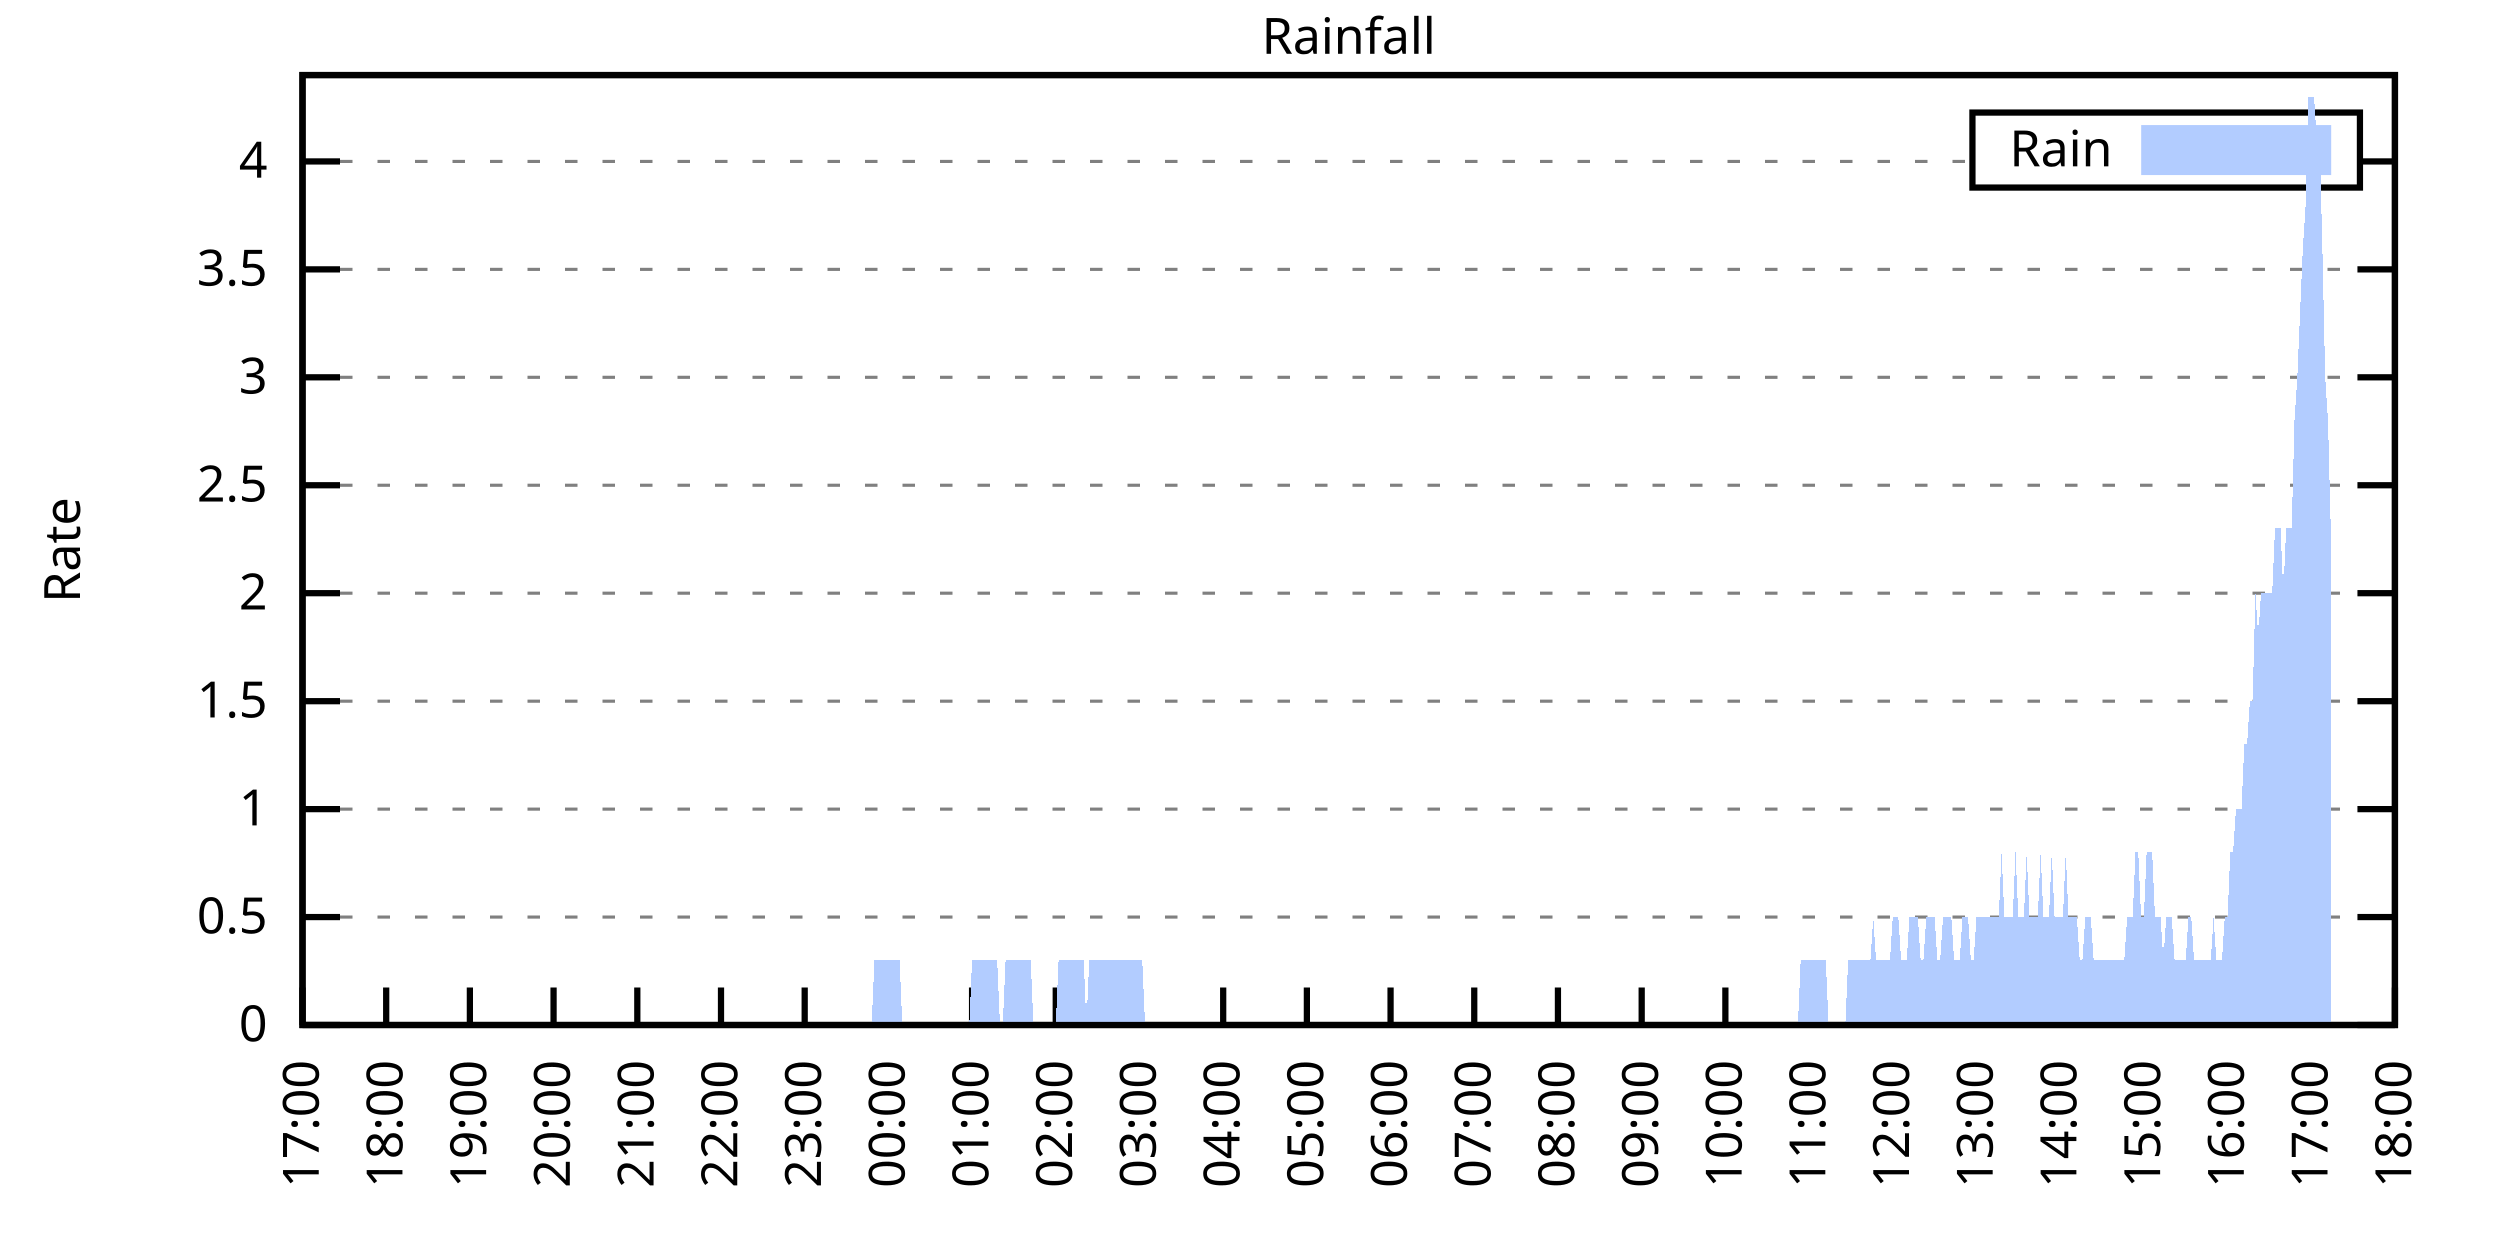
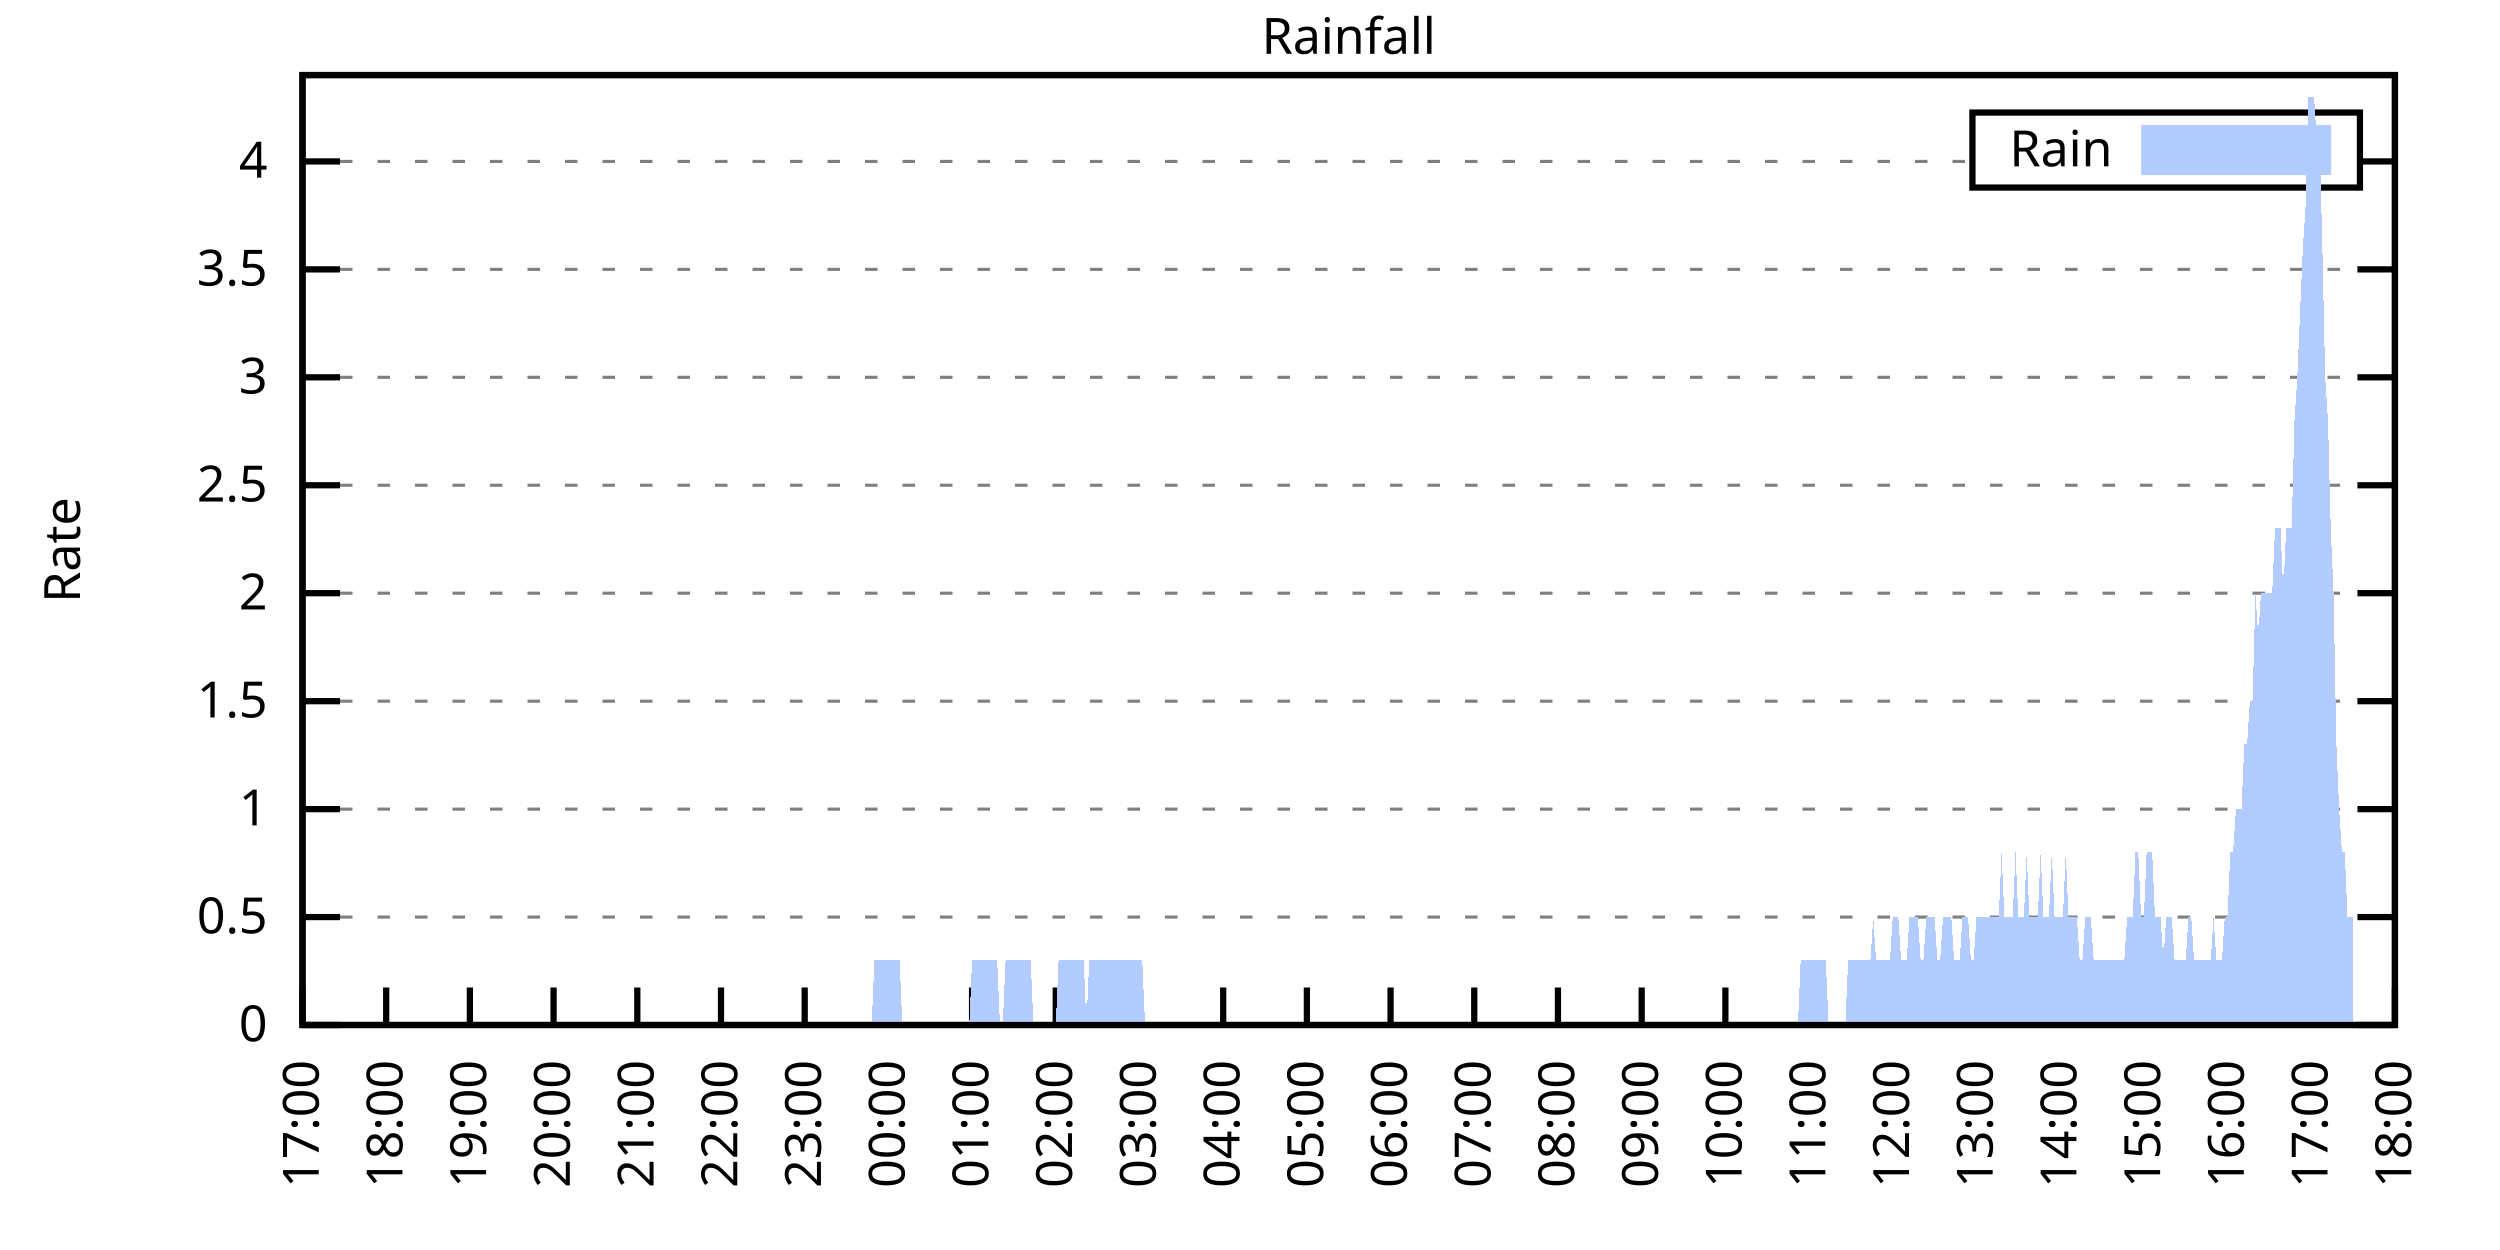
<svg xmlns="http://www.w3.org/2000/svg" xmlns:xlink="http://www.w3.org/1999/xlink" width="400" height="200" viewBox="0 0 400 200">
  <g id="gnuplot_canvas">
    <rect x="0" y="0" width="400" height="200" fill="none" />
    <defs>
      <circle id="gpDot" r="0.5" stroke-width="0.5" stroke="currentColor" />
      <path id="gpPt0" stroke-width="0.333" stroke="currentColor" d="M-1,0 h2 M0,-1 v2" />
      <path id="gpPt1" stroke-width="0.333" stroke="currentColor" d="M-1,-1 L1,1 M1,-1 L-1,1" />
      <path id="gpPt2" stroke-width="0.333" stroke="currentColor" d="M-1,0 L1,0 M0,-1 L0,1 M-1,-1 L1,1 M-1,1 L1,-1" />
      <rect id="gpPt3" stroke-width="0.333" stroke="currentColor" x="-1" y="-1" width="2" height="2" />
      <rect id="gpPt4" stroke-width="0.333" stroke="currentColor" fill="currentColor" x="-1" y="-1" width="2" height="2" />
      <circle id="gpPt5" stroke-width="0.333" stroke="currentColor" cx="0" cy="0" r="1" />
      <use xlink:href="#gpPt5" id="gpPt6" fill="currentColor" stroke="none" />
      <path id="gpPt7" stroke-width="0.333" stroke="currentColor" d="M0,-1.33 L-1.33,0.67 L1.33,0.67 z" />
      <use xlink:href="#gpPt7" id="gpPt8" fill="currentColor" stroke="none" />
      <use xlink:href="#gpPt7" id="gpPt9" stroke="currentColor" transform="rotate(180)" />
      <use xlink:href="#gpPt9" id="gpPt10" fill="currentColor" stroke="none" />
      <use xlink:href="#gpPt3" id="gpPt11" stroke="currentColor" transform="rotate(45)" />
      <use xlink:href="#gpPt11" id="gpPt12" fill="currentColor" stroke="none" />
      <path id="gpPt13" stroke-width="0.333" stroke="currentColor" d="M0,1.330 L1.265,0.411 L0.782,-1.067 L-0.782,-1.076 L-1.265,0.411 z" />
      <use xlink:href="#gpPt13" id="gpPt14" fill="currentColor" stroke="none" />
      <filter id="textbox" filterUnits="objectBoundingBox" x="0" y="0" height="1" width="1">
        <feFlood flood-color="white" flood-opacity="1" result="bgnd" />
        <feComposite in="SourceGraphic" in2="bgnd" operator="atop" />
      </filter>
      <filter id="greybox" filterUnits="objectBoundingBox" x="0" y="0" height="1" width="1">
        <feFlood flood-color="lightgrey" flood-opacity="1" result="grey" />
        <feComposite in="SourceGraphic" in2="grey" operator="atop" />
      </filter>
    </defs>
    <g fill="none" color="white" stroke="currentColor" stroke-width="1.00" stroke-linecap="butt" stroke-linejoin="miter">
</g>
    <g fill="none" color="black" stroke="currentColor" stroke-width="1.00" stroke-linecap="butt" stroke-linejoin="miter">
      <g stroke="none" shape-rendering="crispEdges">
        <polygon fill="rgb(255, 255, 255)" points="48.40,164.00 383.18,164.00 383.18,12.02 48.40,12.02 " />
      </g>
    </g>
    <g fill="none" color="black" stroke="currentColor" stroke-width="1.00" stroke-linecap="butt" stroke-linejoin="miter">
</g>
    <g fill="none" color="black" stroke="black" stroke-width="0.50" stroke-linecap="butt" stroke-linejoin="miter">
</g>
    <g fill="none" color="gray" stroke="currentColor" stroke-width="0.50" stroke-linecap="butt" stroke-linejoin="miter">
      <path stroke="gray" stroke-dasharray="2,4" class="gridline" d="M48.40,164.00 L383.19,164.00  " />
    </g>
    <g fill="none" color="gray" stroke="gray" stroke-width="1.00" stroke-linecap="butt" stroke-linejoin="miter">
</g>
    <g fill="none" color="black" stroke="currentColor" stroke-width="1.00" stroke-linecap="butt" stroke-linejoin="miter">
      <path stroke="black" d="M48.40,164.00 L54.40,164.00 M383.19,164.00 L377.19,164.00  " />
      <g transform="translate(42.80,166.60)" stroke="none" fill="black" font-family="Sans" font-size="8.00" text-anchor="end">
        <text>
          <tspan font-family="Sans"> 0</tspan>
        </text>
      </g>
    </g>
    <g fill="none" color="black" stroke="currentColor" stroke-width="1.00" stroke-linecap="butt" stroke-linejoin="miter">
</g>
    <g fill="none" color="black" stroke="black" stroke-width="0.50" stroke-linecap="butt" stroke-linejoin="miter">
</g>
    <g fill="none" color="gray" stroke="currentColor" stroke-width="0.50" stroke-linecap="butt" stroke-linejoin="miter">
      <path stroke="gray" stroke-dasharray="2,4" class="gridline" d="M48.40,146.73 L383.19,146.73  " />
    </g>
    <g fill="none" color="gray" stroke="gray" stroke-width="1.00" stroke-linecap="butt" stroke-linejoin="miter">
</g>
    <g fill="none" color="black" stroke="currentColor" stroke-width="1.00" stroke-linecap="butt" stroke-linejoin="miter">
      <path stroke="black" d="M48.40,146.73 L54.40,146.73 M383.19,146.73 L377.19,146.73  " />
      <g transform="translate(42.80,149.33)" stroke="none" fill="black" font-family="Sans" font-size="8.00" text-anchor="end">
        <text>
          <tspan font-family="Sans"> 0.5</tspan>
        </text>
      </g>
    </g>
    <g fill="none" color="black" stroke="currentColor" stroke-width="1.00" stroke-linecap="butt" stroke-linejoin="miter">
</g>
    <g fill="none" color="black" stroke="black" stroke-width="0.50" stroke-linecap="butt" stroke-linejoin="miter">
</g>
    <g fill="none" color="gray" stroke="currentColor" stroke-width="0.50" stroke-linecap="butt" stroke-linejoin="miter">
      <path stroke="gray" stroke-dasharray="2,4" class="gridline" d="M48.40,129.46 L383.19,129.46  " />
    </g>
    <g fill="none" color="gray" stroke="gray" stroke-width="1.00" stroke-linecap="butt" stroke-linejoin="miter">
</g>
    <g fill="none" color="black" stroke="currentColor" stroke-width="1.00" stroke-linecap="butt" stroke-linejoin="miter">
      <path stroke="black" d="M48.40,129.46 L54.40,129.46 M383.19,129.46 L377.19,129.46  " />
      <g transform="translate(42.80,132.06)" stroke="none" fill="black" font-family="Sans" font-size="8.00" text-anchor="end">
        <text>
          <tspan font-family="Sans"> 1</tspan>
        </text>
      </g>
    </g>
    <g fill="none" color="black" stroke="currentColor" stroke-width="1.00" stroke-linecap="butt" stroke-linejoin="miter">
</g>
    <g fill="none" color="black" stroke="black" stroke-width="0.50" stroke-linecap="butt" stroke-linejoin="miter">
</g>
    <g fill="none" color="gray" stroke="currentColor" stroke-width="0.50" stroke-linecap="butt" stroke-linejoin="miter">
      <path stroke="gray" stroke-dasharray="2,4" class="gridline" d="M48.40,112.19 L383.19,112.19  " />
    </g>
    <g fill="none" color="gray" stroke="gray" stroke-width="1.00" stroke-linecap="butt" stroke-linejoin="miter">
</g>
    <g fill="none" color="black" stroke="currentColor" stroke-width="1.00" stroke-linecap="butt" stroke-linejoin="miter">
      <path stroke="black" d="M48.40,112.19 L54.40,112.19 M383.19,112.19 L377.19,112.19  " />
      <g transform="translate(42.80,114.79)" stroke="none" fill="black" font-family="Sans" font-size="8.00" text-anchor="end">
        <text>
          <tspan font-family="Sans"> 1.5</tspan>
        </text>
      </g>
    </g>
    <g fill="none" color="black" stroke="currentColor" stroke-width="1.00" stroke-linecap="butt" stroke-linejoin="miter">
</g>
    <g fill="none" color="black" stroke="black" stroke-width="0.50" stroke-linecap="butt" stroke-linejoin="miter">
</g>
    <g fill="none" color="gray" stroke="currentColor" stroke-width="0.50" stroke-linecap="butt" stroke-linejoin="miter">
      <path stroke="gray" stroke-dasharray="2,4" class="gridline" d="M48.40,94.91 L383.19,94.91  " />
    </g>
    <g fill="none" color="gray" stroke="gray" stroke-width="1.00" stroke-linecap="butt" stroke-linejoin="miter">
</g>
    <g fill="none" color="black" stroke="currentColor" stroke-width="1.00" stroke-linecap="butt" stroke-linejoin="miter">
      <path stroke="black" d="M48.40,94.91 L54.40,94.91 M383.19,94.91 L377.19,94.91  " />
      <g transform="translate(42.80,97.51)" stroke="none" fill="black" font-family="Sans" font-size="8.00" text-anchor="end">
        <text>
          <tspan font-family="Sans"> 2</tspan>
        </text>
      </g>
    </g>
    <g fill="none" color="black" stroke="currentColor" stroke-width="1.00" stroke-linecap="butt" stroke-linejoin="miter">
</g>
    <g fill="none" color="black" stroke="black" stroke-width="0.50" stroke-linecap="butt" stroke-linejoin="miter">
</g>
    <g fill="none" color="gray" stroke="currentColor" stroke-width="0.50" stroke-linecap="butt" stroke-linejoin="miter">
      <path stroke="gray" stroke-dasharray="2,4" class="gridline" d="M48.40,77.64 L383.19,77.64  " />
    </g>
    <g fill="none" color="gray" stroke="gray" stroke-width="1.00" stroke-linecap="butt" stroke-linejoin="miter">
</g>
    <g fill="none" color="black" stroke="currentColor" stroke-width="1.00" stroke-linecap="butt" stroke-linejoin="miter">
      <path stroke="black" d="M48.40,77.64 L54.40,77.64 M383.19,77.64 L377.19,77.64  " />
      <g transform="translate(42.80,80.24)" stroke="none" fill="black" font-family="Sans" font-size="8.00" text-anchor="end">
        <text>
          <tspan font-family="Sans"> 2.5</tspan>
        </text>
      </g>
    </g>
    <g fill="none" color="black" stroke="currentColor" stroke-width="1.00" stroke-linecap="butt" stroke-linejoin="miter">
</g>
    <g fill="none" color="black" stroke="black" stroke-width="0.50" stroke-linecap="butt" stroke-linejoin="miter">
</g>
    <g fill="none" color="gray" stroke="currentColor" stroke-width="0.50" stroke-linecap="butt" stroke-linejoin="miter">
      <path stroke="gray" stroke-dasharray="2,4" class="gridline" d="M48.40,60.37 L383.19,60.37  " />
    </g>
    <g fill="none" color="gray" stroke="gray" stroke-width="1.00" stroke-linecap="butt" stroke-linejoin="miter">
</g>
    <g fill="none" color="black" stroke="currentColor" stroke-width="1.00" stroke-linecap="butt" stroke-linejoin="miter">
      <path stroke="black" d="M48.40,60.37 L54.40,60.37 M383.19,60.37 L377.19,60.37  " />
      <g transform="translate(42.80,62.97)" stroke="none" fill="black" font-family="Sans" font-size="8.00" text-anchor="end">
        <text>
          <tspan font-family="Sans"> 3</tspan>
        </text>
      </g>
    </g>
    <g fill="none" color="black" stroke="currentColor" stroke-width="1.00" stroke-linecap="butt" stroke-linejoin="miter">
</g>
    <g fill="none" color="black" stroke="black" stroke-width="0.50" stroke-linecap="butt" stroke-linejoin="miter">
</g>
    <g fill="none" color="gray" stroke="currentColor" stroke-width="0.50" stroke-linecap="butt" stroke-linejoin="miter">
      <path stroke="gray" stroke-dasharray="2,4" class="gridline" d="M48.40,43.10 L383.19,43.10  " />
    </g>
    <g fill="none" color="gray" stroke="gray" stroke-width="1.00" stroke-linecap="butt" stroke-linejoin="miter">
</g>
    <g fill="none" color="black" stroke="currentColor" stroke-width="1.00" stroke-linecap="butt" stroke-linejoin="miter">
      <path stroke="black" d="M48.40,43.10 L54.40,43.10 M383.19,43.10 L377.19,43.10  " />
      <g transform="translate(42.80,45.70)" stroke="none" fill="black" font-family="Sans" font-size="8.00" text-anchor="end">
        <text>
          <tspan font-family="Sans"> 3.5</tspan>
        </text>
      </g>
    </g>
    <g fill="none" color="black" stroke="currentColor" stroke-width="1.00" stroke-linecap="butt" stroke-linejoin="miter">
</g>
    <g fill="none" color="black" stroke="black" stroke-width="0.50" stroke-linecap="butt" stroke-linejoin="miter">
</g>
    <g fill="none" color="gray" stroke="currentColor" stroke-width="0.50" stroke-linecap="butt" stroke-linejoin="miter">
      <path stroke="gray" stroke-dasharray="2,4" class="gridline" d="M48.40,25.83 L315.59,25.83 M377.59,25.83 L383.19,25.83  " />
    </g>
    <g fill="none" color="gray" stroke="gray" stroke-width="1.00" stroke-linecap="butt" stroke-linejoin="miter">
</g>
    <g fill="none" color="black" stroke="currentColor" stroke-width="1.00" stroke-linecap="butt" stroke-linejoin="miter">
      <path stroke="black" d="M48.40,25.83 L54.40,25.83 M383.19,25.83 L377.19,25.83  " />
      <g transform="translate(42.80,28.43)" stroke="none" fill="black" font-family="Sans" font-size="8.00" text-anchor="end">
        <text>
          <tspan font-family="Sans"> 4</tspan>
        </text>
      </g>
    </g>
    <g fill="none" color="black" stroke="currentColor" stroke-width="1.00" stroke-linecap="butt" stroke-linejoin="miter">
      <path stroke="black" d="M48.40,164.00 L48.40,158.00  " />
      <g transform="translate(51.00,169.60) rotate(270.00)" stroke="none" fill="black" font-family="Sans" font-size="8.00" text-anchor="end">
        <text>
          <tspan font-family="Sans">17:00</tspan>
        </text>
      </g>
    </g>
    <g fill="none" color="black" stroke="currentColor" stroke-width="1.00" stroke-linecap="butt" stroke-linejoin="miter">
      <path stroke="black" d="M61.79,164.00 L61.79,158.00  " />
      <g transform="translate(64.39,169.60) rotate(270.00)" stroke="none" fill="black" font-family="Sans" font-size="8.00" text-anchor="end">
        <text>
          <tspan font-family="Sans">18:00</tspan>
        </text>
      </g>
    </g>
    <g fill="none" color="black" stroke="currentColor" stroke-width="1.00" stroke-linecap="butt" stroke-linejoin="miter">
      <path stroke="black" d="M75.18,164.00 L75.18,158.00  " />
      <g transform="translate(77.78,169.60) rotate(270.00)" stroke="none" fill="black" font-family="Sans" font-size="8.00" text-anchor="end">
        <text>
          <tspan font-family="Sans">19:00</tspan>
        </text>
      </g>
    </g>
    <g fill="none" color="black" stroke="currentColor" stroke-width="1.00" stroke-linecap="butt" stroke-linejoin="miter">
      <path stroke="black" d="M88.57,164.00 L88.57,158.00  " />
      <g transform="translate(91.17,169.60) rotate(270.00)" stroke="none" fill="black" font-family="Sans" font-size="8.00" text-anchor="end">
        <text>
          <tspan font-family="Sans">20:00</tspan>
        </text>
      </g>
    </g>
    <g fill="none" color="black" stroke="currentColor" stroke-width="1.00" stroke-linecap="butt" stroke-linejoin="miter">
      <path stroke="black" d="M101.97,164.00 L101.97,158.00  " />
      <g transform="translate(104.57,169.60) rotate(270.00)" stroke="none" fill="black" font-family="Sans" font-size="8.00" text-anchor="end">
        <text>
          <tspan font-family="Sans">21:00</tspan>
        </text>
      </g>
    </g>
    <g fill="none" color="black" stroke="currentColor" stroke-width="1.00" stroke-linecap="butt" stroke-linejoin="miter">
      <path stroke="black" d="M115.36,164.00 L115.36,158.00  " />
      <g transform="translate(117.96,169.60) rotate(270.00)" stroke="none" fill="black" font-family="Sans" font-size="8.00" text-anchor="end">
        <text>
          <tspan font-family="Sans">22:00</tspan>
        </text>
      </g>
    </g>
    <g fill="none" color="black" stroke="currentColor" stroke-width="1.00" stroke-linecap="butt" stroke-linejoin="miter">
      <path stroke="black" d="M128.75,164.00 L128.75,158.00  " />
      <g transform="translate(131.35,169.60) rotate(270.00)" stroke="none" fill="black" font-family="Sans" font-size="8.00" text-anchor="end">
        <text>
          <tspan font-family="Sans">23:00</tspan>
        </text>
      </g>
    </g>
    <g fill="none" color="black" stroke="currentColor" stroke-width="1.00" stroke-linecap="butt" stroke-linejoin="miter">
      <path stroke="black" d="M142.14,164.00 L142.14,158.00  " />
      <g transform="translate(144.74,169.60) rotate(270.00)" stroke="none" fill="black" font-family="Sans" font-size="8.00" text-anchor="end">
        <text>
          <tspan font-family="Sans">00:00</tspan>
        </text>
      </g>
    </g>
    <g fill="none" color="black" stroke="currentColor" stroke-width="1.00" stroke-linecap="butt" stroke-linejoin="miter">
      <path stroke="black" d="M155.53,164.00 L155.53,158.00  " />
      <g transform="translate(158.13,169.60) rotate(270.00)" stroke="none" fill="black" font-family="Sans" font-size="8.00" text-anchor="end">
        <text>
          <tspan font-family="Sans">01:00</tspan>
        </text>
      </g>
    </g>
    <g fill="none" color="black" stroke="currentColor" stroke-width="1.00" stroke-linecap="butt" stroke-linejoin="miter">
      <path stroke="black" d="M168.92,164.00 L168.92,158.00  " />
      <g transform="translate(171.52,169.60) rotate(270.00)" stroke="none" fill="black" font-family="Sans" font-size="8.00" text-anchor="end">
        <text>
          <tspan font-family="Sans">02:00</tspan>
        </text>
      </g>
    </g>
    <g fill="none" color="black" stroke="currentColor" stroke-width="1.00" stroke-linecap="butt" stroke-linejoin="miter">
      <path stroke="black" d="M182.32,164.00 L182.32,158.00  " />
      <g transform="translate(184.92,169.60) rotate(270.00)" stroke="none" fill="black" font-family="Sans" font-size="8.00" text-anchor="end">
        <text>
          <tspan font-family="Sans">03:00</tspan>
        </text>
      </g>
    </g>
    <g fill="none" color="black" stroke="currentColor" stroke-width="1.00" stroke-linecap="butt" stroke-linejoin="miter">
      <path stroke="black" d="M195.71,164.00 L195.71,158.00  " />
      <g transform="translate(198.31,169.60) rotate(270.00)" stroke="none" fill="black" font-family="Sans" font-size="8.00" text-anchor="end">
        <text>
          <tspan font-family="Sans">04:00</tspan>
        </text>
      </g>
    </g>
    <g fill="none" color="black" stroke="currentColor" stroke-width="1.00" stroke-linecap="butt" stroke-linejoin="miter">
      <path stroke="black" d="M209.10,164.00 L209.10,158.00  " />
      <g transform="translate(211.70,169.60) rotate(270.00)" stroke="none" fill="black" font-family="Sans" font-size="8.00" text-anchor="end">
        <text>
          <tspan font-family="Sans">05:00</tspan>
        </text>
      </g>
    </g>
    <g fill="none" color="black" stroke="currentColor" stroke-width="1.00" stroke-linecap="butt" stroke-linejoin="miter">
      <path stroke="black" d="M222.49,164.00 L222.49,158.00  " />
      <g transform="translate(225.09,169.60) rotate(270.00)" stroke="none" fill="black" font-family="Sans" font-size="8.00" text-anchor="end">
        <text>
          <tspan font-family="Sans">06:00</tspan>
        </text>
      </g>
    </g>
    <g fill="none" color="black" stroke="currentColor" stroke-width="1.00" stroke-linecap="butt" stroke-linejoin="miter">
      <path stroke="black" d="M235.88,164.00 L235.88,158.00  " />
      <g transform="translate(238.48,169.60) rotate(270.00)" stroke="none" fill="black" font-family="Sans" font-size="8.00" text-anchor="end">
        <text>
          <tspan font-family="Sans">07:00</tspan>
        </text>
      </g>
    </g>
    <g fill="none" color="black" stroke="currentColor" stroke-width="1.00" stroke-linecap="butt" stroke-linejoin="miter">
      <path stroke="black" d="M249.27,164.00 L249.27,158.00  " />
      <g transform="translate(251.87,169.60) rotate(270.00)" stroke="none" fill="black" font-family="Sans" font-size="8.00" text-anchor="end">
        <text>
          <tspan font-family="Sans">08:00</tspan>
        </text>
      </g>
    </g>
    <g fill="none" color="black" stroke="currentColor" stroke-width="1.00" stroke-linecap="butt" stroke-linejoin="miter">
      <path stroke="black" d="M262.67,164.00 L262.67,158.00  " />
      <g transform="translate(265.27,169.60) rotate(270.00)" stroke="none" fill="black" font-family="Sans" font-size="8.00" text-anchor="end">
        <text>
          <tspan font-family="Sans">09:00</tspan>
        </text>
      </g>
    </g>
    <g fill="none" color="black" stroke="currentColor" stroke-width="1.00" stroke-linecap="butt" stroke-linejoin="miter">
      <path stroke="black" d="M276.06,164.00 L276.06,158.00  " />
      <g transform="translate(278.66,169.60) rotate(270.00)" stroke="none" fill="black" font-family="Sans" font-size="8.00" text-anchor="end">
        <text>
          <tspan font-family="Sans">10:00</tspan>
        </text>
      </g>
    </g>
    <g fill="none" color="black" stroke="currentColor" stroke-width="1.00" stroke-linecap="butt" stroke-linejoin="miter">
      <path stroke="black" d="M289.45,164.00 L289.45,158.00  " />
      <g transform="translate(292.05,169.60) rotate(270.00)" stroke="none" fill="black" font-family="Sans" font-size="8.00" text-anchor="end">
        <text>
          <tspan font-family="Sans">11:00</tspan>
        </text>
      </g>
    </g>
    <g fill="none" color="black" stroke="currentColor" stroke-width="1.00" stroke-linecap="butt" stroke-linejoin="miter">
      <path stroke="black" d="M302.84,164.00 L302.84,158.00  " />
      <g transform="translate(305.44,169.60) rotate(270.00)" stroke="none" fill="black" font-family="Sans" font-size="8.00" text-anchor="end">
        <text>
          <tspan font-family="Sans">12:00</tspan>
        </text>
      </g>
    </g>
    <g fill="none" color="black" stroke="currentColor" stroke-width="1.00" stroke-linecap="butt" stroke-linejoin="miter">
      <path stroke="black" d="M316.23,164.00 L316.23,158.00  " />
      <g transform="translate(318.83,169.60) rotate(270.00)" stroke="none" fill="black" font-family="Sans" font-size="8.00" text-anchor="end">
        <text>
          <tspan font-family="Sans">13:00</tspan>
        </text>
      </g>
    </g>
    <g fill="none" color="black" stroke="currentColor" stroke-width="1.00" stroke-linecap="butt" stroke-linejoin="miter">
      <path stroke="black" d="M329.62,164.00 L329.62,158.00  " />
      <g transform="translate(332.22,169.60) rotate(270.00)" stroke="none" fill="black" font-family="Sans" font-size="8.00" text-anchor="end">
        <text>
          <tspan font-family="Sans">14:00</tspan>
        </text>
      </g>
    </g>
    <g fill="none" color="black" stroke="currentColor" stroke-width="1.00" stroke-linecap="butt" stroke-linejoin="miter">
      <path stroke="black" d="M343.02,164.00 L343.02,158.00  " />
      <g transform="translate(345.62,169.60) rotate(270.00)" stroke="none" fill="black" font-family="Sans" font-size="8.00" text-anchor="end">
        <text>
          <tspan font-family="Sans">15:00</tspan>
        </text>
      </g>
    </g>
    <g fill="none" color="black" stroke="currentColor" stroke-width="1.00" stroke-linecap="butt" stroke-linejoin="miter">
      <path stroke="black" d="M356.41,164.00 L356.41,158.00  " />
      <g transform="translate(359.01,169.60) rotate(270.00)" stroke="none" fill="black" font-family="Sans" font-size="8.00" text-anchor="end">
        <text>
          <tspan font-family="Sans">16:00</tspan>
        </text>
      </g>
    </g>
    <g fill="none" color="black" stroke="currentColor" stroke-width="1.00" stroke-linecap="butt" stroke-linejoin="miter">
      <path stroke="black" d="M369.80,164.00 L369.80,158.00  " />
      <g transform="translate(372.40,169.60) rotate(270.00)" stroke="none" fill="black" font-family="Sans" font-size="8.00" text-anchor="end">
        <text>
          <tspan font-family="Sans">17:00</tspan>
        </text>
      </g>
    </g>
    <g fill="none" color="black" stroke="currentColor" stroke-width="1.00" stroke-linecap="butt" stroke-linejoin="miter">
      <path stroke="black" d="M383.19,164.00 L383.19,158.00  " />
      <g transform="translate(385.79,169.60) rotate(270.00)" stroke="none" fill="black" font-family="Sans" font-size="8.00" text-anchor="end">
        <text>
          <tspan font-family="Sans">18:00</tspan>
        </text>
      </g>
    </g>
    <g fill="none" color="black" stroke="currentColor" stroke-width="1.00" stroke-linecap="butt" stroke-linejoin="miter">
</g>
    <g fill="none" color="black" stroke="currentColor" stroke-width="1.00" stroke-linecap="butt" stroke-linejoin="miter">
      <path stroke="black" d="M48.40,12.01 L48.40,164.00 L383.19,164.00 L383.19,12.01 L48.40,12.01 Z  " />
    </g>
    <g fill="none" color="black" stroke="currentColor" stroke-width="1.00" stroke-linecap="butt" stroke-linejoin="miter">
</g>
    <g fill="none" color="black" stroke="currentColor" stroke-width="1.00" stroke-linecap="butt" stroke-linejoin="miter">
      <path stroke="black" d="M315.59,30.01 L315.59,18.01 L377.59,18.01 L377.59,30.01 L315.59,30.01 Z  " />
    </g>
    <g id="Rainfall_plot_1">
      <g fill="none" color="white" stroke="black" stroke-width="2.00" stroke-linecap="butt" stroke-linejoin="miter">
</g>
      <g fill="none" color="black" stroke="currentColor" stroke-width="2.00" stroke-linecap="butt" stroke-linejoin="miter">
        <g transform="translate(337.99,26.61)" stroke="none" fill="black" font-family="Sans" font-size="8.00" text-anchor="end">
          <text>
            <tspan font-family="Sans">Rain</tspan>
          </text>
        </g>
      </g>
      <g fill="none" color="black" stroke="currentColor" stroke-width="2.00" stroke-linecap="butt" stroke-linejoin="miter">
        <g stroke="none" shape-rendering="crispEdges">
          <polygon fill="rgb(178, 204, 255)" points="343.59,27.01 371.99,27.01 371.99,21.01 343.59,21.01 " />
        </g>
        <path stroke="rgb(178, 204, 255)" d="M343.59,27.01 L371.99,27.01 L371.99,21.01 L343.59,21.01 L343.59,27.01 Z  " />
      </g>
      <g fill="none" color="black" stroke="currentColor" stroke-width="2.00" stroke-linecap="butt" stroke-linejoin="miter">
        <g stroke="none" shape-rendering="crispEdges">
-           <polygon fill="rgb(178, 204, 255)" points="51.97,164.00 52.42,164.00 52.86,164.00 53.31,164.00 53.76,164.00 54.20,164.00 54.65,164.00 55.10,164.00 55.54,164.00 55.99,164.00 56.43,164.00 56.88,164.00 57.33,164.00 57.77,164.00 58.22,164.00 58.67,164.00 59.11,164.00 59.56,164.00 60.01,164.00 60.45,164.00 60.90,164.00 61.35,164.00 61.79,164.00 62.24,164.00 62.68,164.00 63.13,164.00 63.58,164.00 64.02,164.00 64.47,164.00 64.92,164.00 65.36,164.00 65.81,164.00 66.26,164.00 66.70,164.00 67.15,164.00 67.59,164.00 68.04,164.00 68.49,164.00 68.93,164.00 69.38,164.00 69.83,164.00 70.27,164.00 70.72,164.00 71.17,164.00 71.61,164.00 72.06,164.00 72.50,164.00 72.95,164.00 73.40,164.00 73.84,164.00 74.29,164.00 74.74,164.00 75.18,164.00 75.63,164.00 76.08,164.00 76.52,164.00 76.97,164.00 77.42,164.00 77.86,164.00 78.31,164.00 78.75,164.00 79.20,164.00 79.65,164.00 80.09,164.00 80.54,164.00 80.99,164.00 81.43,164.00 81.88,164.00 82.33,164.00 82.77,164.00 83.22,164.00 83.66,164.00 84.11,164.00 84.56,164.00 85.00,164.00 85.45,164.00 85.90,164.00 86.34,164.00 86.79,164.00 87.24,164.00 87.68,164.00 88.13,164.00 88.57,164.00 89.02,164.00 89.47,164.00 89.91,164.00 90.36,164.00 90.81,164.00 91.25,164.00 91.70,164.00 92.15,164.00 92.59,164.00 93.04,164.00 93.49,164.00 93.93,164.00 94.38,164.00 94.82,164.00 95.27,164.00 95.72,164.00 96.16,164.00 96.61,164.00 97.06,164.00 97.50,164.00 97.95,164.00 98.40,164.00 98.84,164.00 99.29,164.00 99.73,164.00 100.18,164.00 100.63,164.00 101.07,164.00 101.52,164.00 101.97,164.00 102.41,164.00 102.86,164.00 103.31,164.00 103.75,164.00 104.20,164.00 104.64,164.00 105.09,164.00 105.54,164.00 105.98,164.00 106.43,164.00 106.88,164.00 107.32,164.00 107.77,164.00 108.22,164.00 108.66,164.00 109.11,164.00 109.55,164.00 110.00,164.00 110.45,164.00 110.89,164.00 111.34,164.00 111.79,164.00 112.23,164.00 112.68,164.00 113.13,164.00 113.57,164.00 114.02,164.00 114.47,164.00 114.91,164.00 115.36,164.00 115.80,164.00 116.25,164.00 116.70,164.00 117.14,164.00 117.59,164.00 118.04,164.00 118.48,164.00 118.93,164.00 119.38,164.00 119.82,164.00 120.27,164.00 120.71,164.00 121.16,164.00 121.61,164.00 122.05,164.00 122.50,164.00 122.95,164.00 123.39,164.00 123.84,164.00 124.29,164.00 124.73,164.00 125.18,164.00 125.62,164.00 126.07,164.00 126.52,164.00 126.96,164.00 127.41,164.00 127.86,164.00 128.30,164.00 128.75,164.00 129.20,164.00 129.64,164.00 130.09,164.00 130.54,164.00 130.98,164.00 131.43,164.00 131.87,164.00 132.32,164.00 132.77,164.00 133.21,164.00 133.66,164.00 134.11,164.00 134.55,164.00 135.00,164.00 135.45,164.00 135.89,164.00 136.34,164.00 136.78,164.00 137.23,164.00 137.68,164.00 138.12,164.00 138.57,164.00 139.02,164.00 139.46,164.00 139.91,153.64 140.36,153.64 140.80,153.64 141.25,153.64 141.69,153.64 142.14,153.64 142.59,153.64 143.03,153.64 143.48,153.64 143.93,153.64 144.37,164.00 144.82,164.00 145.27,164.00 145.71,164.00 146.16,164.00 146.61,164.00 147.05,164.00 147.50,164.00 147.94,164.00 148.39,164.00 148.84,164.00 149.28,164.00 149.73,164.00 150.18,164.00 150.62,164.00 151.07,164.00 151.52,164.00 151.96,164.00 152.41,164.00 152.85,164.00 153.30,164.00 153.75,164.00 154.19,164.00 154.64,164.00 155.09,164.00 155.53,153.64 155.98,153.64 156.43,153.64 156.87,153.64 157.32,153.64 157.76,153.64 158.21,153.64 158.66,153.64 159.10,153.64 159.55,153.64 160.00,164.00 160.44,164.00 160.89,153.64 161.34,153.64 161.78,153.64 162.23,153.64 162.67,153.64 163.12,153.64 163.57,153.64 164.01,153.64 164.46,153.64 164.91,153.64 165.35,164.00 165.80,164.00 166.25,164.00 166.69,164.00 167.14,164.00 167.59,164.00 168.03,164.00 168.48,164.00 168.92,164.00 169.37,153.64 169.82,153.64 170.26,153.64 170.71,153.64 171.16,153.64 171.60,153.64 172.05,153.64 172.50,153.64 172.94,153.64 173.39,153.64 173.83,164.00 174.28,153.64 174.73,153.64 175.17,153.64 175.62,153.64 176.07,153.64 176.51,153.64 176.96,153.64 177.41,153.64 177.85,153.64 178.30,153.64 178.74,153.64 179.19,153.64 179.64,153.64 180.08,153.64 180.53,153.64 180.98,153.64 181.42,153.64 181.87,153.64 182.32,153.64 182.76,153.64 183.21,164.00 183.66,164.00 184.10,164.00 184.55,164.00 184.99,164.00 185.44,164.00 185.89,164.00 186.33,164.00 186.78,164.00 187.23,164.00 187.67,164.00 188.12,164.00 188.57,164.00 189.01,164.00 189.46,164.00 189.90,164.00 190.35,164.00 190.80,164.00 191.24,164.00 191.69,164.00 192.14,164.00 192.58,164.00 193.03,164.00 193.48,164.00 193.92,164.00 194.37,164.00 194.81,164.00 195.26,164.00 195.71,164.00 196.15,164.00 196.60,164.00 197.05,164.00 197.49,164.00 197.94,164.00 198.39,164.00 198.83,164.00 199.28,164.00 199.73,164.00 200.17,164.00 200.62,164.00 201.06,164.00 201.51,164.00 201.96,164.00 202.40,164.00 202.85,164.00 203.30,164.00 203.74,164.00 204.19,164.00 204.64,164.00 205.08,164.00 205.53,164.00 205.97,164.00 206.42,164.00 206.87,164.00 207.31,164.00 207.76,164.00 208.21,164.00 208.65,164.00 209.10,164.00 209.55,164.00 209.99,164.00 210.44,164.00 210.88,164.00 211.33,164.00 211.78,164.00 212.22,164.00 212.67,164.00 213.12,164.00 213.56,164.00 214.01,164.00 214.46,164.00 214.90,164.00 215.35,164.00 215.80,164.00 216.24,164.00 216.69,164.00 217.13,164.00 217.58,164.00 218.03,164.00 218.47,164.00 218.92,164.00 219.37,164.00 219.81,164.00 220.26,164.00 220.71,164.00 221.15,164.00 221.60,164.00 222.04,164.00 222.49,164.00 222.94,164.00 223.38,164.00 223.83,164.00 224.28,164.00 224.72,164.00 225.17,164.00 225.62,164.00 226.06,164.00 226.51,164.00 226.95,164.00 227.40,164.00 227.85,164.00 228.29,164.00 228.74,164.00 229.19,164.00 229.63,164.00 230.08,164.00 230.53,164.00 230.97,164.00 231.42,164.00 231.86,164.00 232.31,164.00 232.76,164.00 233.20,164.00 233.65,164.00 234.10,164.00 234.54,164.00 234.99,164.00 235.44,164.00 235.88,164.00 236.33,164.00 236.78,164.00 237.22,164.00 237.67,164.00 238.11,164.00 238.56,164.00 239.01,164.00 239.45,164.00 239.90,164.00 240.35,164.00 240.79,164.00 241.24,164.00 241.69,164.00 242.13,164.00 242.58,164.00 243.02,164.00 243.47,164.00 243.92,164.00 244.36,164.00 244.81,164.00 245.26,164.00 245.70,164.00 246.15,164.00 246.60,164.00 247.04,164.00 247.49,164.00 247.93,164.00 248.38,164.00 248.83,164.00 249.27,164.00 249.72,164.00 250.17,164.00 250.61,164.00 251.06,164.00 251.51,164.00 251.95,164.00 252.40,164.00 252.85,164.00 253.29,164.00 253.74,164.00 254.18,164.00 254.63,164.00 255.08,164.00 255.52,164.00 255.97,164.00 256.42,164.00 256.86,164.00 257.31,164.00 257.76,164.00 258.20,164.00 258.65,164.00 259.09,164.00 259.54,164.00 259.99,164.00 260.43,164.00 260.88,164.00 261.33,164.00 261.77,164.00 262.22,164.00 262.67,164.00 263.11,164.00 263.56,164.00 264.00,164.00 264.45,164.00 264.90,164.00 265.34,164.00 265.79,164.00 266.24,164.00 266.68,164.00 267.13,164.00 267.58,164.00 268.02,164.00 268.47,164.00 268.92,164.00 269.36,164.00 269.81,164.00 270.25,164.00 270.70,164.00 271.15,164.00 271.59,164.00 272.04,164.00 272.49,164.00 272.93,164.00 273.38,164.00 273.83,164.00 274.27,164.00 274.72,164.00 275.16,164.00 275.61,164.00 276.06,164.00 276.50,164.00 276.95,164.00 277.40,164.00 277.84,164.00 278.29,164.00 278.74,164.00 279.18,164.00 279.63,164.00 280.07,164.00 280.52,164.00 280.97,164.00 281.41,164.00 281.86,164.00 282.31,164.00 282.75,164.00 283.20,164.00 283.65,164.00 284.09,164.00 284.54,164.00 284.98,164.00 285.43,164.00 285.88,164.00 286.32,164.00 286.77,164.00 287.22,164.00 287.66,164.00 288.11,153.64 288.56,153.64 289.00,153.64 289.45,153.64 289.90,153.64 290.34,153.64 290.79,153.64 291.23,153.64 291.68,153.64 292.13,153.64 292.57,164.00 293.02,164.00 293.47,164.00 293.91,164.00 294.36,164.00 294.81,164.00 295.25,164.00 295.70,153.64 296.14,153.64 296.59,153.64 297.04,153.64 297.48,153.64 297.93,153.64 298.38,153.64 298.82,153.64 299.27,153.64 299.72,146.73 300.16,153.64 300.61,153.64 301.05,153.64 301.50,153.64 301.95,153.64 302.39,153.64 302.84,146.73 303.29,146.73 303.73,146.73 304.18,153.64 304.63,153.64 305.07,153.64 305.52,146.73 305.97,146.73 306.41,146.73 306.86,146.73 307.30,153.64 307.75,153.64 308.20,146.73 308.64,146.73 309.09,146.73 309.54,146.73 309.98,153.64 310.43,153.64 310.88,146.73 311.32,146.73 311.77,146.73 312.21,146.73 312.66,153.64 313.11,153.64 313.55,153.64 314.00,146.73 314.45,146.73 314.89,146.73 315.34,153.64 315.79,153.64 316.23,146.73 316.68,146.73 317.12,146.73 317.57,146.73 318.02,146.73 318.46,146.73 318.91,146.73 319.36,146.73 319.80,146.73 320.25,136.37 320.70,146.73 321.14,146.73 321.59,146.73 322.04,146.73 322.48,136.37 322.93,146.73 323.37,146.73 323.82,146.73 324.27,136.37 324.71,146.73 325.16,146.73 325.61,146.73 326.05,146.73 326.50,136.37 326.95,146.73 327.39,146.73 327.84,146.73 328.28,136.37 328.73,146.73 329.18,146.73 329.62,146.73 330.07,146.73 330.52,136.37 330.96,146.73 331.41,146.73 331.86,146.73 332.30,146.73 332.75,153.64 333.19,153.64 333.64,146.73 334.09,146.73 334.53,146.73 334.98,153.64 335.43,153.64 335.87,153.64 336.32,153.64 336.77,153.64 337.21,153.64 337.66,153.64 338.10,153.64 338.55,153.64 339.00,153.64 339.44,153.64 339.89,153.64 340.34,146.73 340.78,146.73 341.23,146.73 341.68,136.37 342.12,136.37 342.57,146.73 343.02,146.73 343.46,136.37 343.91,136.37 344.35,136.37 344.80,146.73 345.25,146.73 345.69,146.73 346.14,153.64 346.59,146.73 347.03,146.73 347.48,146.73 347.93,153.64 348.37,153.64 348.82,153.64 349.26,153.64 349.71,153.64 350.16,146.73 350.60,146.73 351.05,153.64 351.50,153.64 351.94,153.64 352.39,153.64 352.84,153.64 353.28,153.64 353.73,153.64 354.17,146.73 354.62,153.64 355.07,153.64 355.51,153.64 355.96,146.73 356.41,146.73 356.85,136.37 357.30,136.37 357.75,129.46 358.19,129.46 358.64,129.46 359.09,119.09 359.53,119.09 359.98,112.19 360.42,112.19 360.87,94.91 361.32,101.82 361.76,94.91 362.21,94.91 362.66,94.91 363.10,94.91 363.55,94.91 364.00,84.55 364.44,84.55 364.89,84.55 365.33,94.91 365.78,84.55 366.23,84.55 366.67,84.55 367.12,67.28 367.57,60.37 368.01,50.01 368.46,39.64 368.91,32.74 369.35,15.46 369.80,15.46 370.24,15.46 370.69,22.37 371.14,22.37 371.58,39.64 372.03,60.37 372.48,67.28 372.92,84.55 372.92,164.00 51.97,164.00 " />
+           <polygon fill="rgb(178, 204, 255)" points="55.54,164.00 55.99,164.00 56.43,164.00 56.88,164.00 57.33,164.00 57.77,164.00 58.22,164.00 58.67,164.00 59.11,164.00 59.56,164.00 60.01,164.00 60.45,164.00 60.90,164.00 61.35,164.00 61.79,164.00 62.24,164.00 62.68,164.00 63.13,164.00 63.58,164.00 64.02,164.00 64.47,164.00 64.92,164.00 65.36,164.00 65.81,164.00 66.26,164.00 66.70,164.00 67.15,164.00 67.59,164.00 68.04,164.00 68.49,164.00 68.93,164.00 69.38,164.00 69.83,164.00 70.27,164.00 70.72,164.00 71.17,164.00 71.61,164.00 72.06,164.00 72.50,164.00 72.95,164.00 73.40,164.00 73.84,164.00 74.29,164.00 74.74,164.00 75.18,164.00 75.63,164.00 76.08,164.00 76.52,164.00 76.97,164.00 77.42,164.00 77.86,164.00 78.31,164.00 78.75,164.00 79.20,164.00 79.65,164.00 80.09,164.00 80.54,164.00 80.99,164.00 81.43,164.00 81.88,164.00 82.33,164.00 82.77,164.00 83.22,164.00 83.66,164.00 84.11,164.00 84.56,164.00 85.00,164.00 85.45,164.00 85.90,164.00 86.34,164.00 86.79,164.00 87.24,164.00 87.68,164.00 88.13,164.00 88.57,164.00 89.02,164.00 89.47,164.00 89.91,164.00 90.36,164.00 90.81,164.00 91.25,164.00 91.70,164.00 92.15,164.00 92.59,164.00 93.04,164.00 93.49,164.00 93.93,164.00 94.38,164.00 94.82,164.00 95.27,164.00 95.72,164.00 96.16,164.00 96.61,164.00 97.06,164.00 97.50,164.00 97.95,164.00 98.40,164.00 98.84,164.00 99.29,164.00 99.73,164.00 100.18,164.00 100.63,164.00 101.07,164.00 101.52,164.00 101.97,164.00 102.41,164.00 102.86,164.00 103.31,164.00 103.75,164.00 104.20,164.00 104.64,164.00 105.09,164.00 105.54,164.00 105.98,164.00 106.43,164.00 106.88,164.00 107.32,164.00 107.77,164.00 108.22,164.00 108.66,164.00 109.11,164.00 109.55,164.00 110.00,164.00 110.45,164.00 110.89,164.00 111.34,164.00 111.79,164.00 112.23,164.00 112.68,164.00 113.13,164.00 113.57,164.00 114.02,164.00 114.47,164.00 114.91,164.00 115.36,164.00 115.80,164.00 116.25,164.00 116.70,164.00 117.14,164.00 117.59,164.00 118.04,164.00 118.48,164.00 118.93,164.00 119.38,164.00 119.82,164.00 120.27,164.00 120.71,164.00 121.16,164.00 121.61,164.00 122.05,164.00 122.50,164.00 122.95,164.00 123.39,164.00 123.84,164.00 124.29,164.00 124.73,164.00 125.18,164.00 125.62,164.00 126.07,164.00 126.52,164.00 126.96,164.00 127.41,164.00 127.86,164.00 128.30,164.00 128.75,164.00 129.20,164.00 129.64,164.00 130.09,164.00 130.54,164.00 130.98,164.00 131.43,164.00 131.87,164.00 132.32,164.00 132.77,164.00 133.21,164.00 133.66,164.00 134.11,164.00 134.55,164.00 135.00,164.00 135.45,164.00 135.89,164.00 136.34,164.00 136.78,164.00 137.23,164.00 137.68,164.00 138.12,164.00 138.57,164.00 139.02,164.00 139.46,164.00 139.91,153.64 140.36,153.64 140.80,153.64 141.25,153.64 141.69,153.64 142.14,153.64 142.59,153.64 143.03,153.64 143.48,153.64 143.93,153.64 144.37,164.00 144.82,164.00 145.27,164.00 145.71,164.00 146.16,164.00 146.61,164.00 147.05,164.00 147.50,164.00 147.94,164.00 148.39,164.00 148.84,164.00 149.28,164.00 149.73,164.00 150.18,164.00 150.62,164.00 151.07,164.00 151.52,164.00 151.96,164.00 152.41,164.00 152.85,164.00 153.30,164.00 153.75,164.00 154.19,164.00 154.64,164.00 155.09,164.00 155.53,153.64 155.98,153.64 156.43,153.64 156.87,153.64 157.32,153.64 157.76,153.64 158.21,153.64 158.66,153.64 159.10,153.64 159.55,153.64 160.00,164.00 160.44,164.00 160.89,153.64 161.34,153.64 161.78,153.64 162.23,153.64 162.67,153.64 163.12,153.64 163.57,153.64 164.01,153.64 164.46,153.64 164.91,153.64 165.35,164.00 165.80,164.00 166.25,164.00 166.69,164.00 167.14,164.00 167.59,164.00 168.03,164.00 168.48,164.00 168.92,164.00 169.37,153.64 169.82,153.64 170.26,153.64 170.71,153.64 171.16,153.64 171.60,153.64 172.05,153.64 172.50,153.64 172.94,153.64 173.39,153.64 173.83,164.00 174.28,153.64 174.73,153.64 175.17,153.64 175.62,153.64 176.07,153.64 176.51,153.64 176.96,153.64 177.41,153.64 177.85,153.64 178.30,153.64 178.74,153.64 179.19,153.64 179.64,153.64 180.08,153.64 180.53,153.64 180.98,153.64 181.42,153.64 181.87,153.64 182.32,153.64 182.76,153.64 183.21,164.00 183.66,164.00 184.10,164.00 184.55,164.00 184.99,164.00 185.44,164.00 185.89,164.00 186.33,164.00 186.78,164.00 187.23,164.00 187.67,164.00 188.12,164.00 188.57,164.00 189.01,164.00 189.46,164.00 189.90,164.00 190.35,164.00 190.80,164.00 191.24,164.00 191.69,164.00 192.14,164.00 192.58,164.00 193.03,164.00 193.48,164.00 193.92,164.00 194.37,164.00 194.81,164.00 195.26,164.00 195.71,164.00 196.15,164.00 196.60,164.00 197.05,164.00 197.49,164.00 197.94,164.00 198.39,164.00 198.83,164.00 199.28,164.00 199.73,164.00 200.17,164.00 200.62,164.00 201.06,164.00 201.51,164.00 201.96,164.00 202.40,164.00 202.85,164.00 203.30,164.00 203.74,164.00 204.19,164.00 204.64,164.00 205.08,164.00 205.53,164.00 205.97,164.00 206.42,164.00 206.87,164.00 207.31,164.00 207.76,164.00 208.21,164.00 208.65,164.00 209.10,164.00 209.55,164.00 209.99,164.00 210.44,164.00 210.88,164.00 211.33,164.00 211.78,164.00 212.22,164.00 212.67,164.00 213.12,164.00 213.56,164.00 214.01,164.00 214.46,164.00 214.90,164.00 215.35,164.00 215.80,164.00 216.24,164.00 216.69,164.00 217.13,164.00 217.58,164.00 218.03,164.00 218.47,164.00 218.92,164.00 219.37,164.00 219.81,164.00 220.26,164.00 220.71,164.00 221.15,164.00 221.60,164.00 222.04,164.00 222.49,164.00 222.94,164.00 223.38,164.00 223.83,164.00 224.28,164.00 224.72,164.00 225.17,164.00 225.62,164.00 226.06,164.00 226.51,164.00 226.95,164.00 227.40,164.00 227.85,164.00 228.29,164.00 228.74,164.00 229.19,164.00 229.63,164.00 230.08,164.00 230.53,164.00 230.97,164.00 231.42,164.00 231.86,164.00 232.31,164.00 232.76,164.00 233.20,164.00 233.65,164.00 234.10,164.00 234.54,164.00 234.99,164.00 235.44,164.00 235.88,164.00 236.33,164.00 236.78,164.00 237.22,164.00 237.67,164.00 238.11,164.00 238.56,164.00 239.01,164.00 239.45,164.00 239.90,164.00 240.35,164.00 240.79,164.00 241.24,164.00 241.69,164.00 242.13,164.00 242.58,164.00 243.02,164.00 243.47,164.00 243.92,164.00 244.36,164.00 244.81,164.00 245.26,164.00 245.70,164.00 246.15,164.00 246.60,164.00 247.04,164.00 247.49,164.00 247.93,164.00 248.38,164.00 248.83,164.00 249.27,164.00 249.72,164.00 250.17,164.00 250.61,164.00 251.06,164.00 251.51,164.00 251.95,164.00 252.40,164.00 252.85,164.00 253.29,164.00 253.74,164.00 254.18,164.00 254.63,164.00 255.08,164.00 255.52,164.00 255.97,164.00 256.42,164.00 256.86,164.00 257.31,164.00 257.76,164.00 258.20,164.00 258.65,164.00 259.09,164.00 259.54,164.00 259.99,164.00 260.43,164.00 260.88,164.00 261.33,164.00 261.77,164.00 262.22,164.00 262.67,164.00 263.11,164.00 263.56,164.00 264.00,164.00 264.45,164.00 264.90,164.00 265.34,164.00 265.79,164.00 266.24,164.00 266.68,164.00 267.13,164.00 267.58,164.00 268.02,164.00 268.47,164.00 268.92,164.00 269.36,164.00 269.81,164.00 270.25,164.00 270.70,164.00 271.15,164.00 271.59,164.00 272.04,164.00 272.49,164.00 272.93,164.00 273.38,164.00 273.83,164.00 274.27,164.00 274.72,164.00 275.16,164.00 275.61,164.00 276.06,164.00 276.50,164.00 276.95,164.00 277.40,164.00 277.84,164.00 278.29,164.00 278.74,164.00 279.18,164.00 279.63,164.00 280.07,164.00 280.52,164.00 280.97,164.00 281.41,164.00 281.86,164.00 282.31,164.00 282.75,164.00 283.20,164.00 283.65,164.00 284.09,164.00 284.54,164.00 284.98,164.00 285.43,164.00 285.88,164.00 286.32,164.00 286.77,164.00 287.22,164.00 287.66,164.00 288.11,153.64 288.56,153.64 289.00,153.64 289.45,153.64 289.90,153.64 290.34,153.64 290.79,153.64 291.23,153.64 291.68,153.64 292.13,153.64 292.57,164.00 293.02,164.00 293.47,164.00 293.91,164.00 294.36,164.00 294.81,164.00 295.25,164.00 295.70,153.64 296.14,153.64 296.59,153.64 297.04,153.64 297.48,153.64 297.93,153.64 298.38,153.64 298.82,153.64 299.27,153.64 299.72,146.73 300.16,153.64 300.61,153.64 301.05,153.64 301.50,153.64 301.95,153.64 302.39,153.64 302.84,146.73 303.29,146.73 303.73,146.73 304.18,153.64 304.63,153.64 305.07,153.64 305.52,146.73 305.97,146.73 306.41,146.73 306.86,146.73 307.30,153.64 307.75,153.64 308.20,146.73 308.64,146.73 309.09,146.73 309.54,146.73 309.98,153.64 310.43,153.64 310.88,146.73 311.32,146.73 311.77,146.73 312.21,146.73 312.66,153.64 313.11,153.64 313.55,153.64 314.00,146.73 314.45,146.73 314.89,146.73 315.34,153.64 315.79,153.64 316.23,146.73 316.68,146.73 317.12,146.73 317.57,146.73 318.02,146.73 318.46,146.73 318.91,146.73 319.36,146.73 319.80,146.73 320.25,136.37 320.70,146.73 321.14,146.73 321.59,146.73 322.04,146.73 322.48,136.37 322.93,146.73 323.37,146.73 323.82,146.73 324.27,136.37 324.71,146.73 325.16,146.73 325.61,146.73 326.05,146.73 326.50,136.37 326.95,146.73 327.39,146.73 327.84,146.73 328.28,136.37 328.73,146.73 329.18,146.73 329.62,146.73 330.07,146.73 330.52,136.37 330.96,146.73 331.41,146.73 331.86,146.73 332.30,146.73 332.75,153.64 333.19,153.64 333.64,146.73 334.09,146.73 334.53,146.73 334.98,153.64 335.43,153.64 335.87,153.64 336.32,153.64 336.77,153.64 337.21,153.64 337.66,153.64 338.10,153.64 338.55,153.64 339.00,153.64 339.44,153.64 339.89,153.64 340.34,146.73 340.78,146.73 341.23,146.73 341.68,136.37 342.12,136.37 342.57,146.73 343.02,146.73 343.46,136.37 343.91,136.37 344.35,136.37 344.80,146.73 345.25,146.73 345.69,146.73 346.14,153.64 346.59,146.73 347.03,146.73 347.48,146.73 347.93,153.64 348.37,153.64 348.82,153.64 349.26,153.64 349.71,153.64 350.16,146.73 350.60,146.73 351.05,153.64 351.50,153.64 351.94,153.64 352.39,153.64 352.84,153.64 353.28,153.64 353.73,153.64 354.17,146.73 354.62,153.64 355.07,153.64 355.51,153.64 355.96,146.73 356.41,146.73 356.85,136.37 357.30,136.37 357.75,129.46 358.19,129.46 358.64,129.46 359.09,119.09 359.53,119.09 359.98,112.19 360.42,112.19 360.87,94.91 361.32,101.82 361.76,94.91 362.21,94.91 362.66,94.91 363.10,94.91 363.55,94.91 364.00,84.55 364.44,84.55 364.89,84.55 365.33,94.91 365.78,84.55 366.23,84.55 366.67,84.55 367.12,67.28 367.57,60.37 368.01,50.01 368.46,39.64 368.91,32.74 369.35,15.46 369.80,15.46 370.24,15.46 370.69,22.37 371.14,22.37 371.58,39.64 372.03,60.37 372.48,67.28 372.92,84.55 373.37,94.91 373.82,119.09 374.26,129.46 374.71,136.37 375.16,136.37 375.60,146.73 376.05,146.73 376.49,146.73 376.49,164.00 55.54,164.00 " />
        </g>
      </g>
    </g>
    <g fill="none" color="black" stroke="currentColor" stroke-width="2.00" stroke-linecap="butt" stroke-linejoin="miter">
</g>
    <g fill="none" color="black" stroke="black" stroke-width="1.00" stroke-linecap="butt" stroke-linejoin="miter">
</g>
    <g fill="none" color="black" stroke="currentColor" stroke-width="1.00" stroke-linecap="butt" stroke-linejoin="miter">
      <path stroke="black" d="M48.40,12.01 L48.40,164.00 L383.19,164.00 L383.19,12.01 L48.40,12.01 Z  " />
      <g transform="translate(12.80,88.01) rotate(270.00)" stroke="none" fill="black" font-family="Sans" font-size="8.00" text-anchor="middle">
        <text>
          <tspan font-family="Sans">Rate</tspan>
        </text>
      </g>
    </g>
    <g fill="none" color="black" stroke="currentColor" stroke-width="1.00" stroke-linecap="butt" stroke-linejoin="miter">
</g>
    <g fill="none" color="black" stroke="currentColor" stroke-width="1.00" stroke-linecap="butt" stroke-linejoin="miter">
      <g transform="translate(215.79,8.61)" stroke="none" fill="black" font-family="Sans" font-size="8.00" text-anchor="middle">
        <text>
          <tspan font-family="Sans">Rainfall</tspan>
        </text>
      </g>
    </g>
    <g fill="none" color="black" stroke="currentColor" stroke-width="1.00" stroke-linecap="butt" stroke-linejoin="miter">
</g>
  </g>
</svg>
